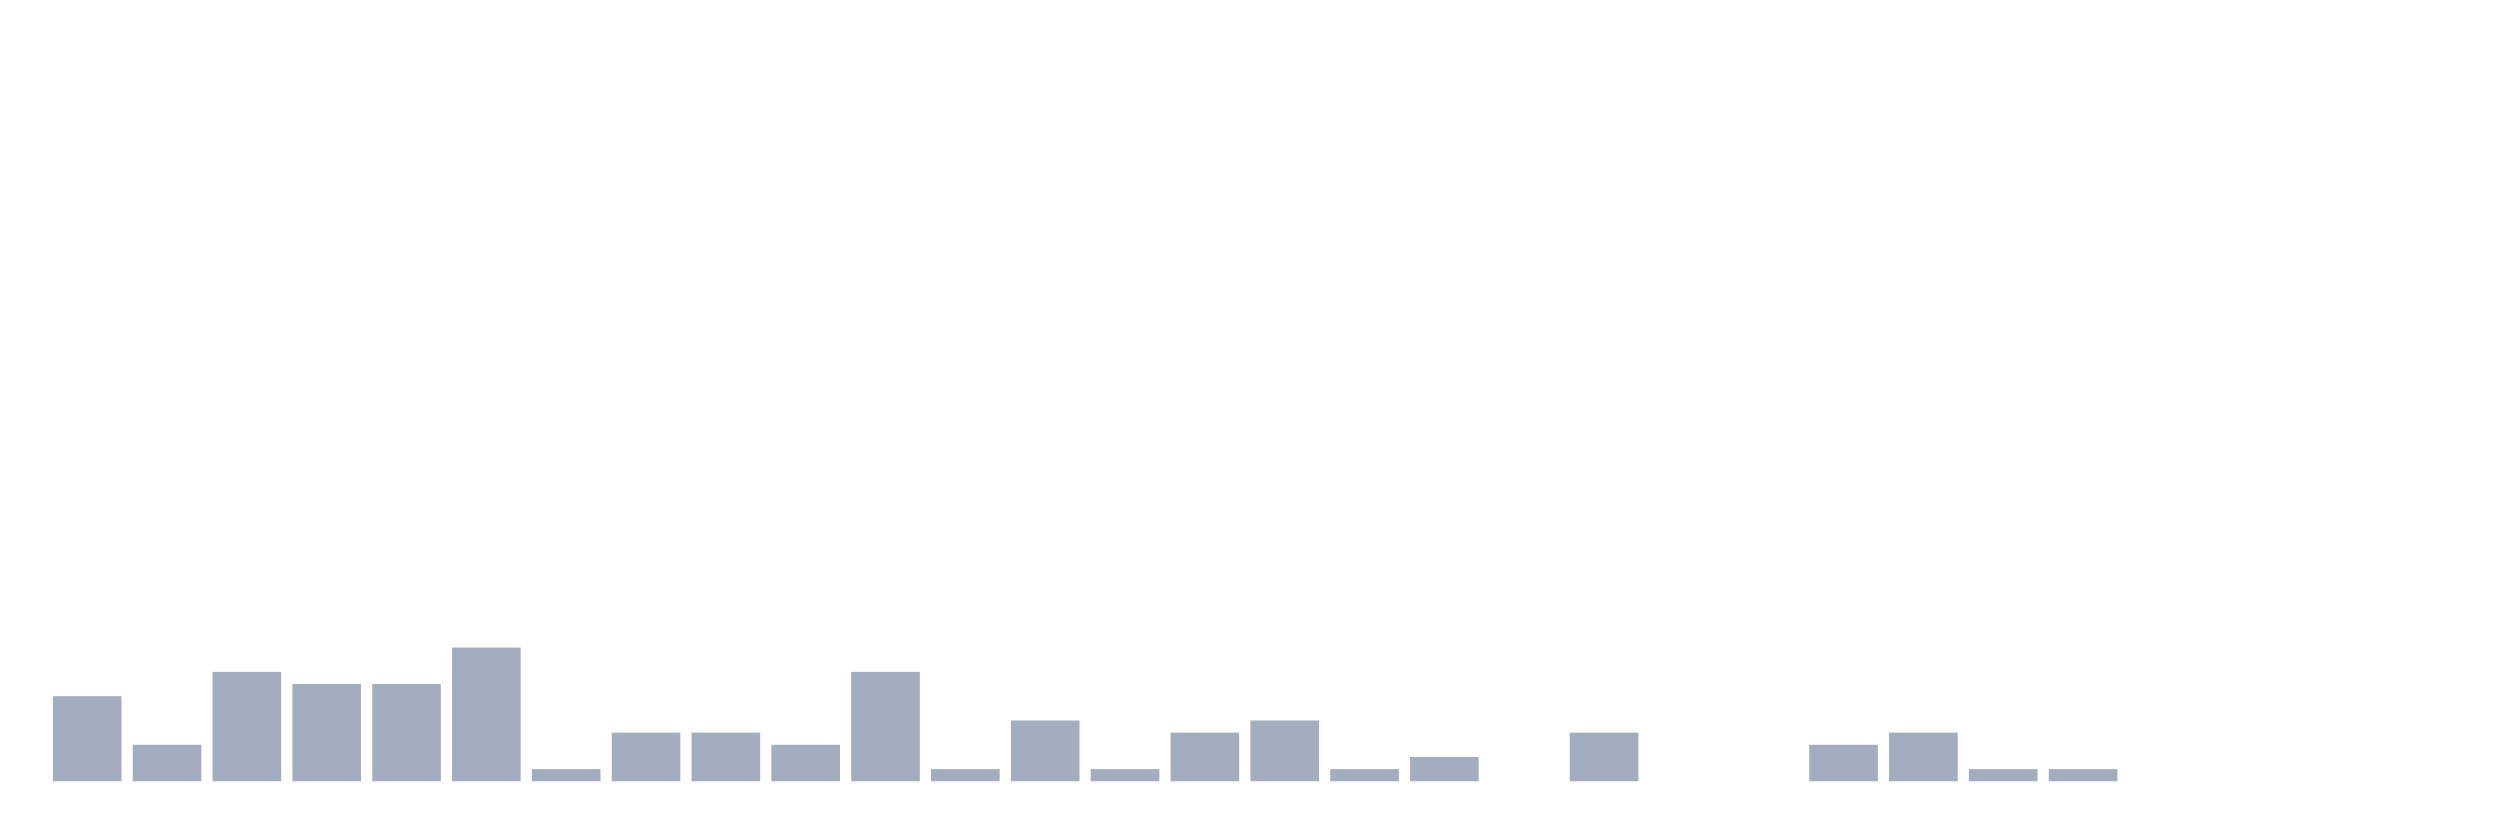
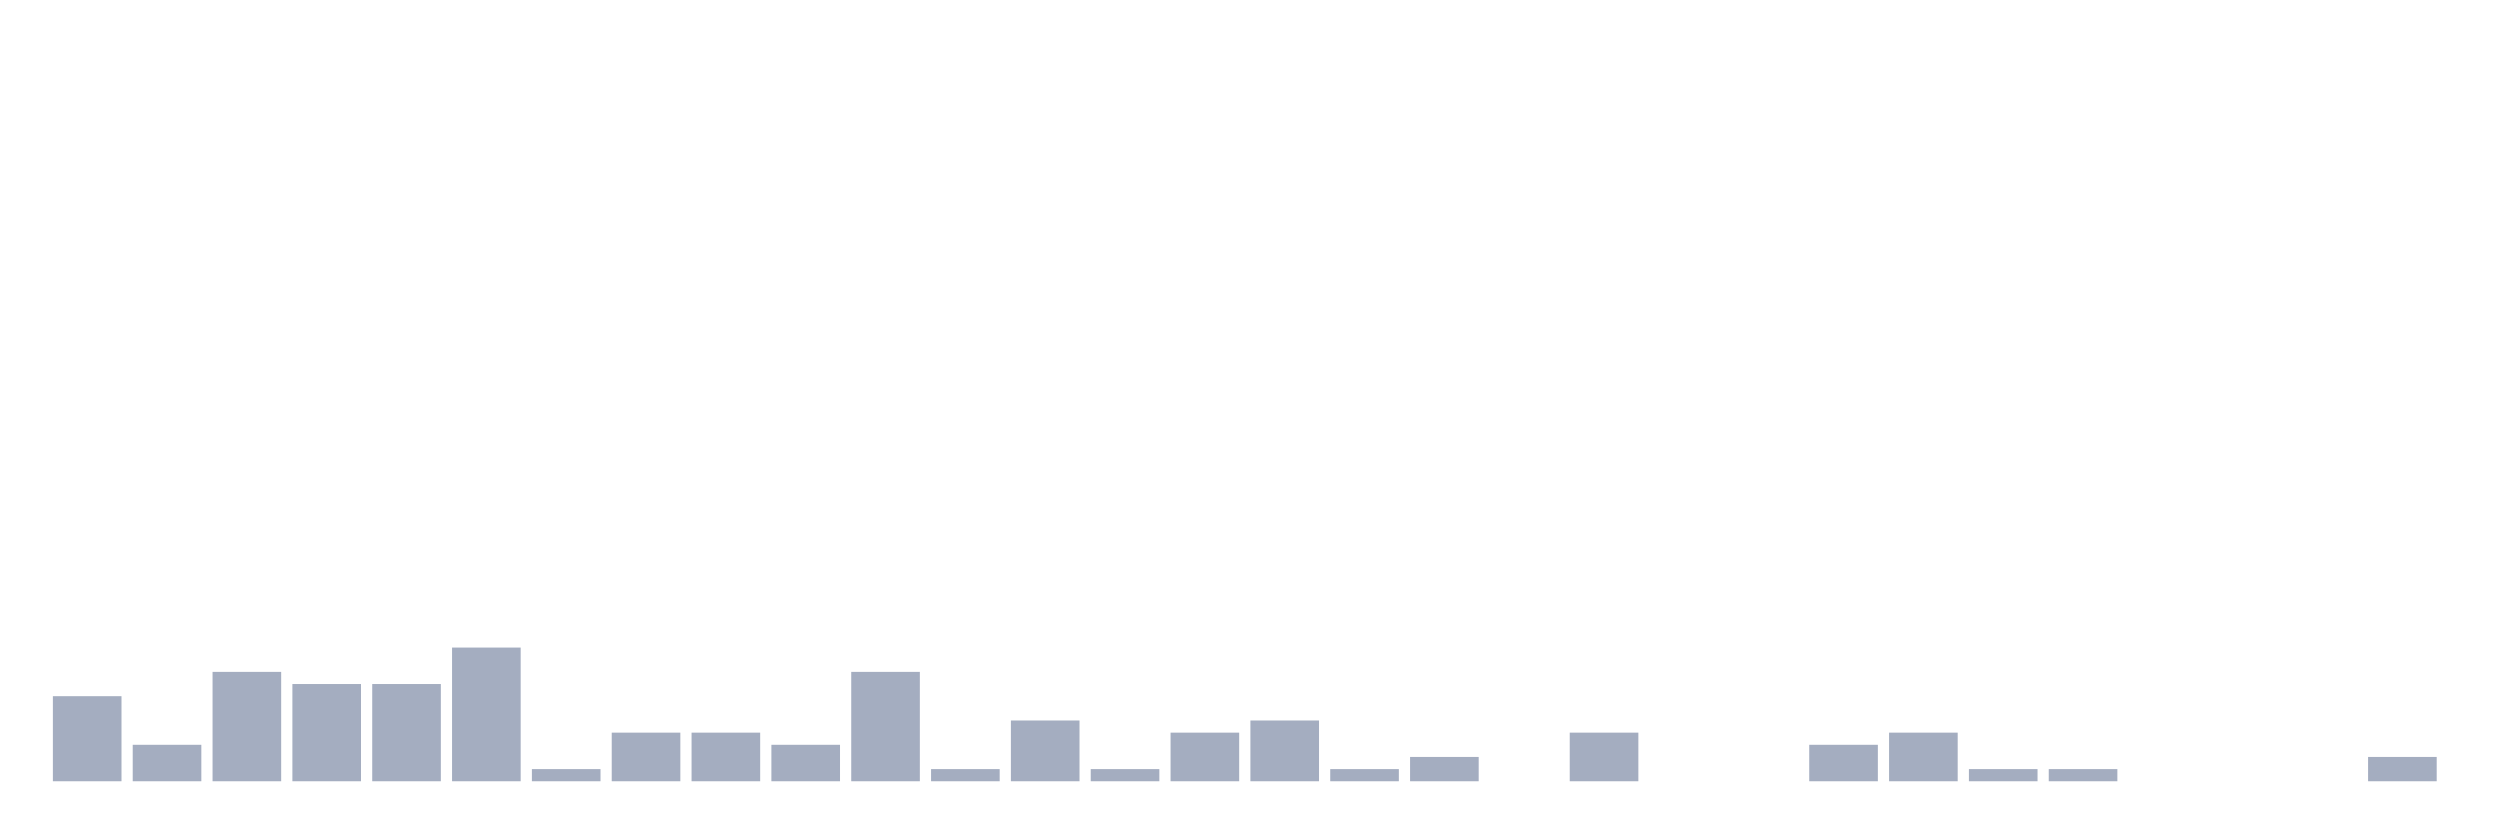
<svg xmlns="http://www.w3.org/2000/svg" viewBox="0 0 480 160">
  <g transform="translate(10,10)">
    <rect class="bar" x="0.153" width="13.175" y="123.667" height="16.333" fill="rgb(164,173,192)" />
    <rect class="bar" x="15.482" width="13.175" y="133" height="7" fill="rgb(164,173,192)" />
    <rect class="bar" x="30.81" width="13.175" y="119" height="21" fill="rgb(164,173,192)" />
    <rect class="bar" x="46.138" width="13.175" y="121.333" height="18.667" fill="rgb(164,173,192)" />
    <rect class="bar" x="61.466" width="13.175" y="121.333" height="18.667" fill="rgb(164,173,192)" />
    <rect class="bar" x="76.794" width="13.175" y="114.333" height="25.667" fill="rgb(164,173,192)" />
    <rect class="bar" x="92.123" width="13.175" y="137.667" height="2.333" fill="rgb(164,173,192)" />
    <rect class="bar" x="107.451" width="13.175" y="130.667" height="9.333" fill="rgb(164,173,192)" />
    <rect class="bar" x="122.779" width="13.175" y="130.667" height="9.333" fill="rgb(164,173,192)" />
    <rect class="bar" x="138.107" width="13.175" y="133" height="7" fill="rgb(164,173,192)" />
    <rect class="bar" x="153.436" width="13.175" y="119" height="21" fill="rgb(164,173,192)" />
    <rect class="bar" x="168.764" width="13.175" y="137.667" height="2.333" fill="rgb(164,173,192)" />
    <rect class="bar" x="184.092" width="13.175" y="128.333" height="11.667" fill="rgb(164,173,192)" />
    <rect class="bar" x="199.42" width="13.175" y="137.667" height="2.333" fill="rgb(164,173,192)" />
    <rect class="bar" x="214.748" width="13.175" y="130.667" height="9.333" fill="rgb(164,173,192)" />
    <rect class="bar" x="230.077" width="13.175" y="128.333" height="11.667" fill="rgb(164,173,192)" />
    <rect class="bar" x="245.405" width="13.175" y="137.667" height="2.333" fill="rgb(164,173,192)" />
    <rect class="bar" x="260.733" width="13.175" y="135.333" height="4.667" fill="rgb(164,173,192)" />
    <rect class="bar" x="276.061" width="13.175" y="140" height="0" fill="rgb(164,173,192)" />
    <rect class="bar" x="291.39" width="13.175" y="130.667" height="9.333" fill="rgb(164,173,192)" />
    <rect class="bar" x="306.718" width="13.175" y="140" height="0" fill="rgb(164,173,192)" />
    <rect class="bar" x="322.046" width="13.175" y="140" height="0" fill="rgb(164,173,192)" />
    <rect class="bar" x="337.374" width="13.175" y="133" height="7" fill="rgb(164,173,192)" />
    <rect class="bar" x="352.702" width="13.175" y="130.667" height="9.333" fill="rgb(164,173,192)" />
    <rect class="bar" x="368.031" width="13.175" y="137.667" height="2.333" fill="rgb(164,173,192)" />
    <rect class="bar" x="383.359" width="13.175" y="137.667" height="2.333" fill="rgb(164,173,192)" />
    <rect class="bar" x="398.687" width="13.175" y="140" height="0" fill="rgb(164,173,192)" />
    <rect class="bar" x="414.015" width="13.175" y="140" height="0" fill="rgb(164,173,192)" />
    <rect class="bar" x="429.344" width="13.175" y="140" height="0" fill="rgb(164,173,192)" />
-     <rect class="bar" x="444.672" width="13.175" y="140" height="0" fill="rgb(164,173,192)" />
+     <rect class="bar" x="444.672" width="13.175" y="135.333" height="4.667" fill="rgb(164,173,192)" />
  </g>
</svg>
